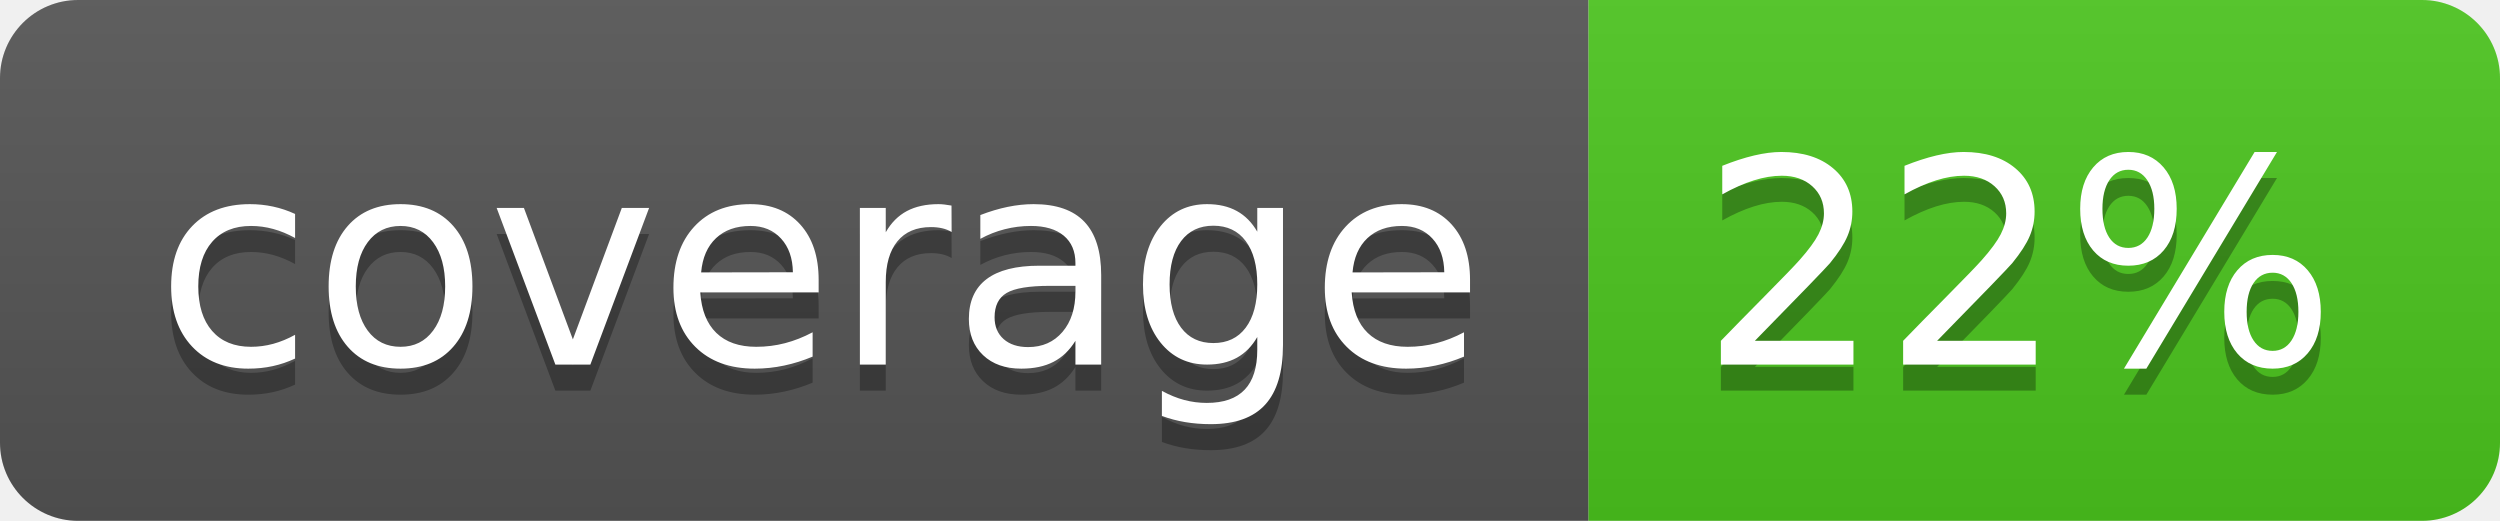
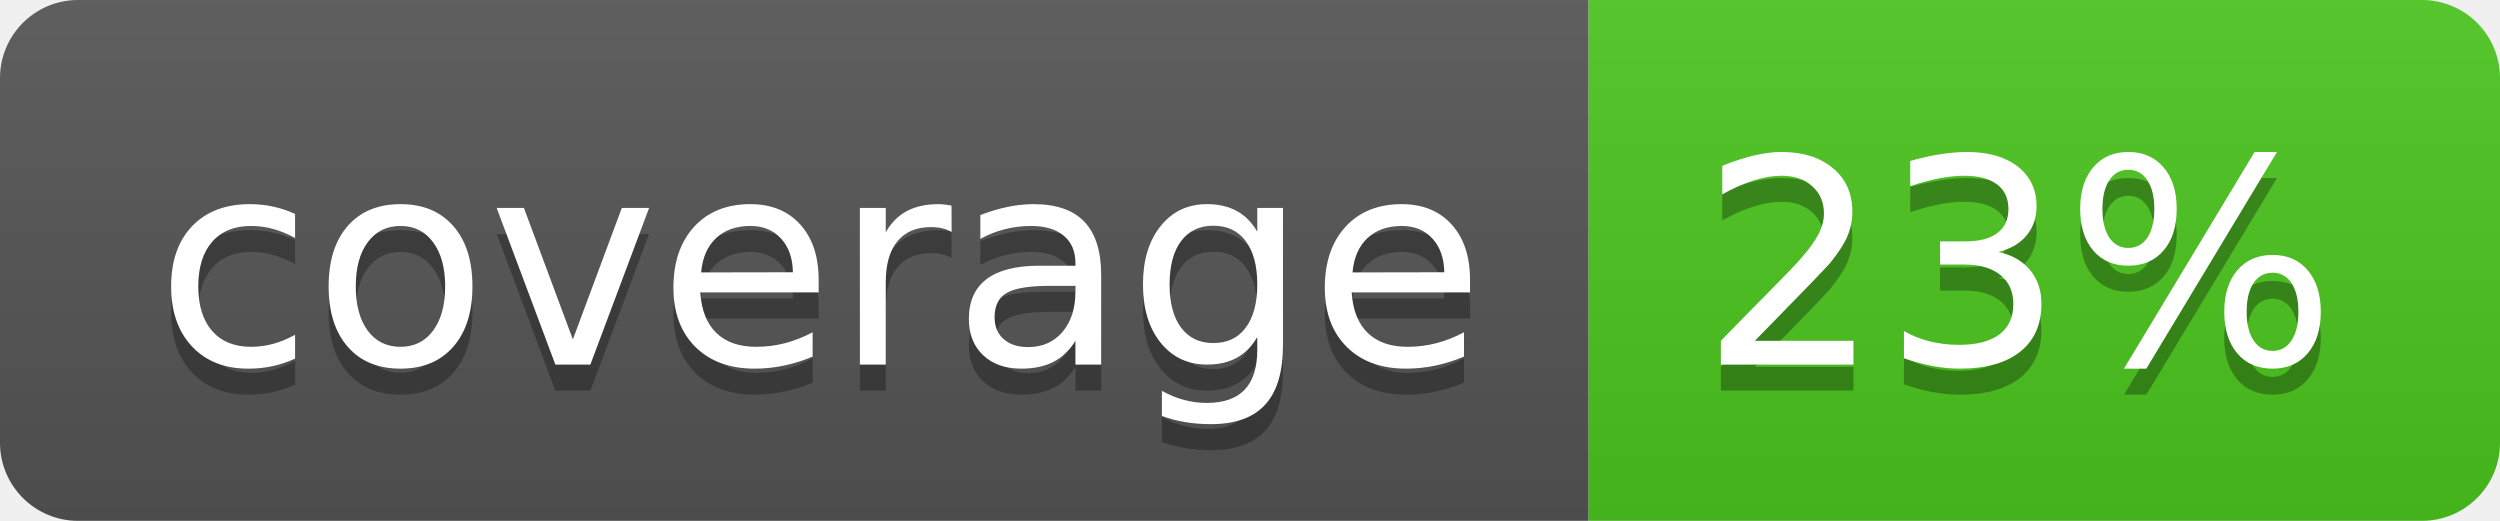
<svg xmlns="http://www.w3.org/2000/svg" width="96" height="20">
  <linearGradient id="b" x2="0" y2="100%">
    <stop offset="0" stop-color="#bbb" stop-opacity=".1" />
    <stop offset="1" stop-opacity=".1" />
  </linearGradient>
  <clipPath id="a">
    <rect width="96" height="20" rx="3" fill="#fff" />
  </clipPath>
  <g clip-path="url(#a)">
    <path fill="#555" d="M0 0h61v20H0z" />
    <path fill="#4CC61E" d="M61 0h35v20H61z" />
    <path fill="url(#b)" d="M0 0h96v20H0z" />
  </g>
  <g fill="#fff" text-anchor="middle" font-family="DejaVu Sans,Verdana,Geneva,sans-serif" font-size="110">
    <text x="315" y="150" fill="#010101" fill-opacity=".3" transform="scale(.1)" textLength="510">coverage</text>
    <text x="315" y="140" transform="scale(.1)" textLength="510">coverage</text>
-     <text x="775" y="150" fill="#010101" fill-opacity=".3" transform="scale(.1)" textLength="250">22%</text>
-     <text x="775" y="140" transform="scale(.1)" textLength="250">22%</text>
+     <text x="775" y="150" fill="#010101" fill-opacity=".3" transform="scale(.1)" textLength="250">23%</text>
+     <text x="775" y="140" transform="scale(.1)" textLength="250">23%</text>
  </g>
</svg>
